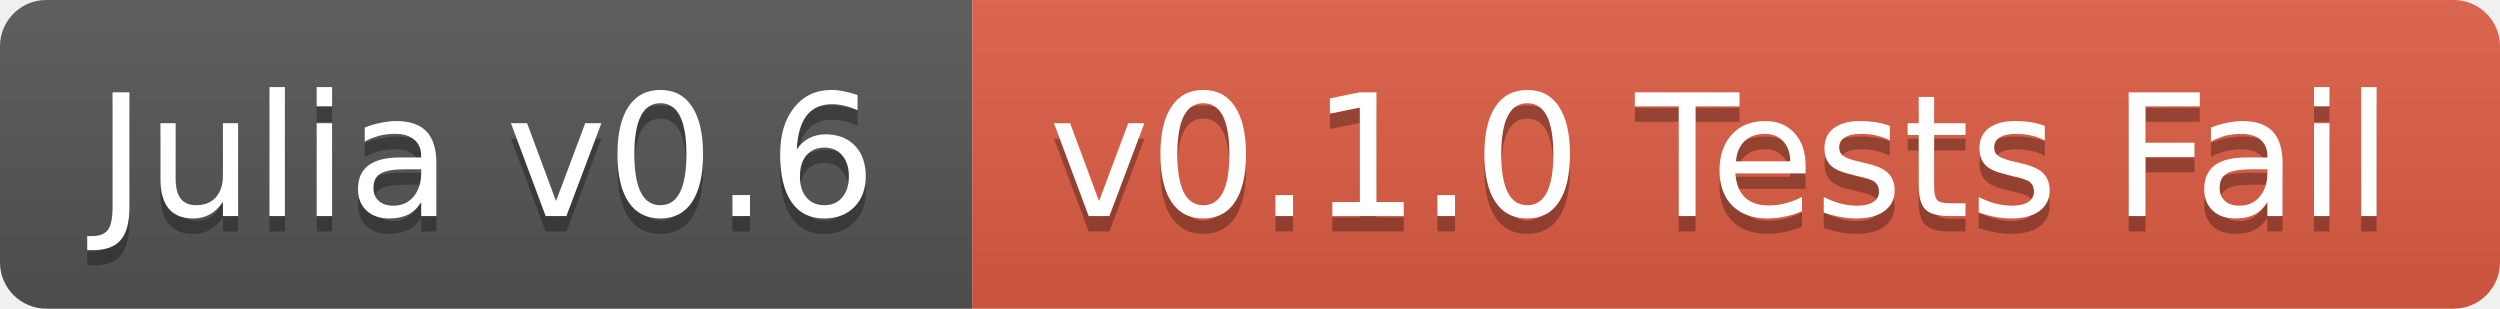
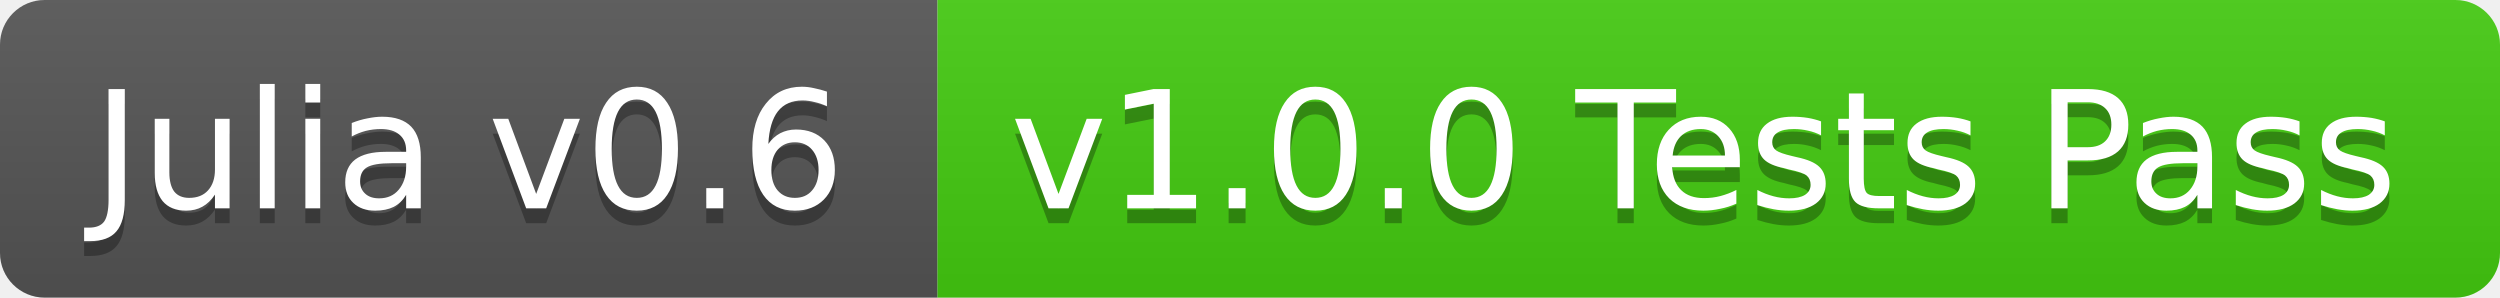
- <svg xmlns="http://www.w3.org/2000/svg" width="162" height="20">
+ <svg xmlns="http://www.w3.org/2000/svg" width="168" height="20">
  <linearGradient id="b" x2="0" y2="100%">
    <stop offset="0" stop-color="#bbb" stop-opacity=".1" />
    <stop offset="1" stop-opacity=".1" />
  </linearGradient>
  <clipPath id="a">
-     <rect width="162" height="20" rx="3" fill="#fff" />
+     <rect width="168" height="20" rx="3" fill="#fff" />
  </clipPath>
  <g clip-path="url(#a)">
    <path fill="#555" d="M0 0h63v20H0z" />
-     <path fill="#e05d44" d="M63 0h99v20H63z" />
-     <path fill="url(#b)" d="M0 0h162v20H0z" />
+     <path fill="#4c1" d="M63 0h105v20H63z" />
+     <path fill="url(#b)" d="M0 0h168v20H0z" />
  </g>
  <g fill="#fff" text-anchor="middle" font-family="DejaVu Sans,Verdana,Geneva,sans-serif" font-size="11">
    <text x="31.5" y="15" fill="#010101" fill-opacity=".3">Julia v0.6</text>
    <text x="31.5" y="14">Julia v0.6</text>
-     <text x="111.5" y="15" fill="#010101" fill-opacity=".3">v0.1.0 Tests Fail</text>
-     <text x="111.5" y="14">v0.1.0 Tests Fail</text>
+     <text x="114.5" y="15" fill="#010101" fill-opacity=".3">v1.0.0 Tests Pass</text>
+     <text x="114.5" y="14">v1.0.0 Tests Pass</text>
  </g>
</svg>
